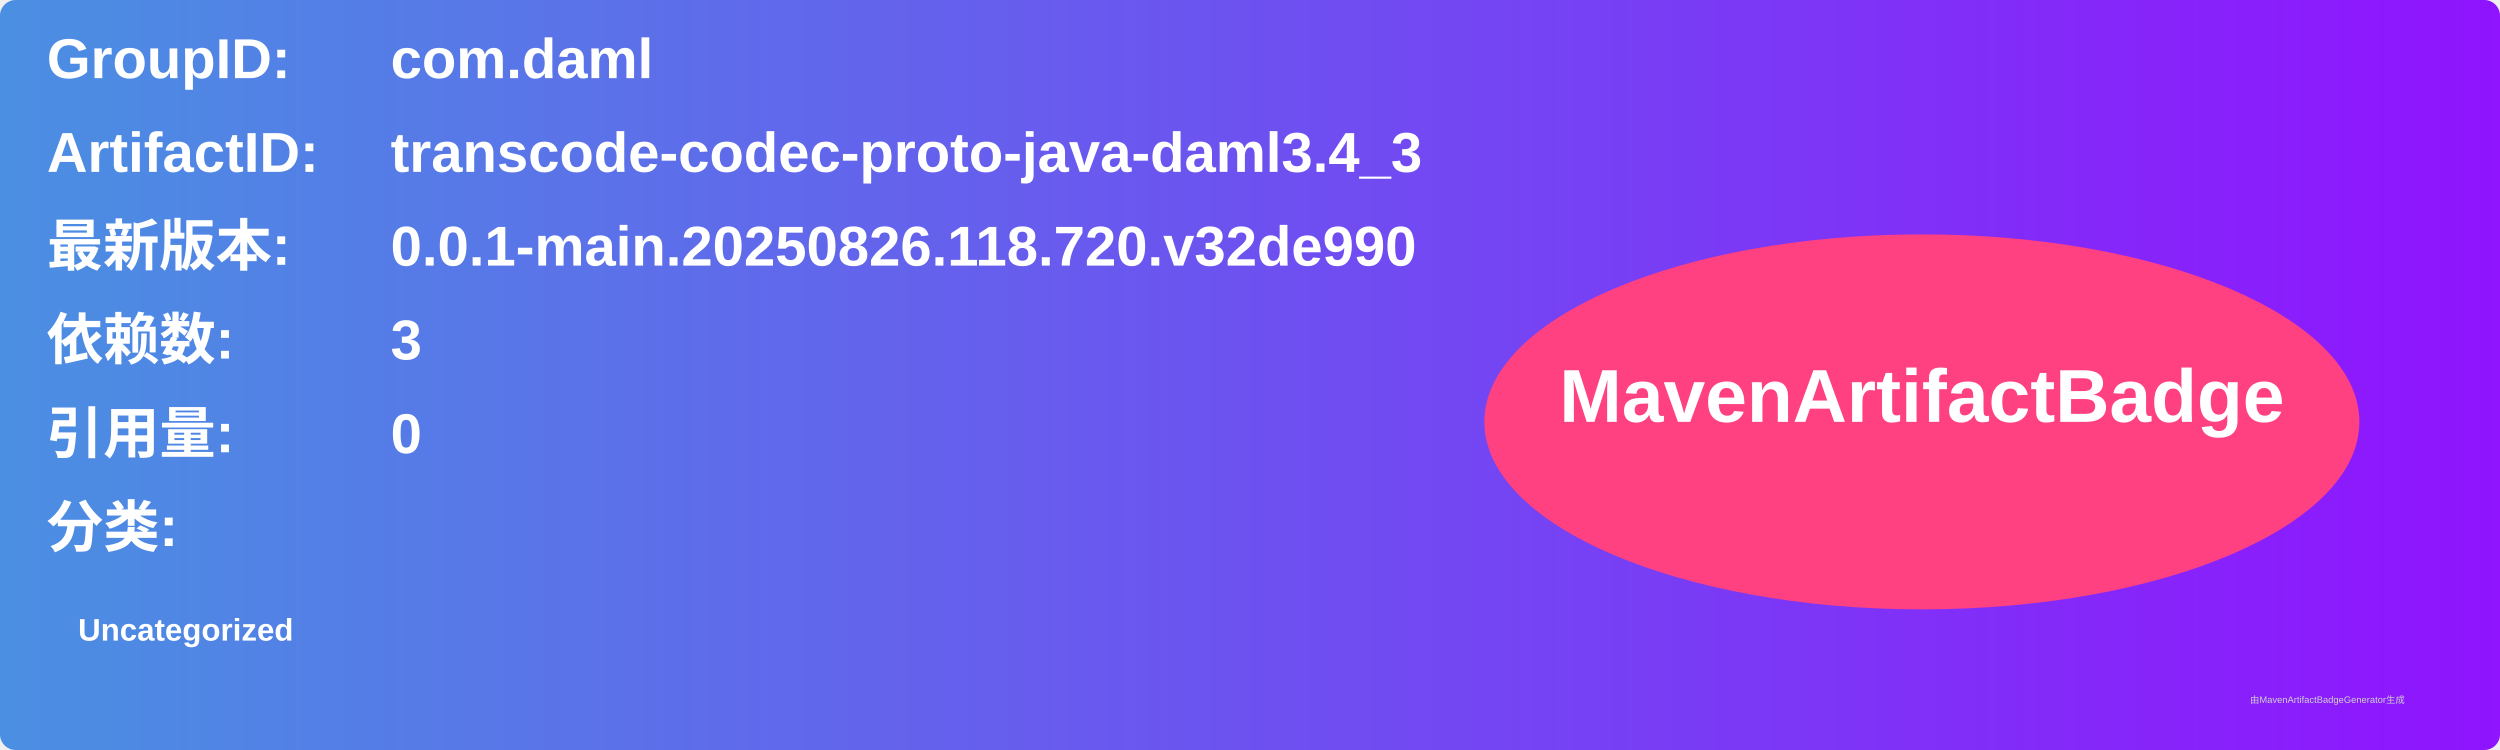
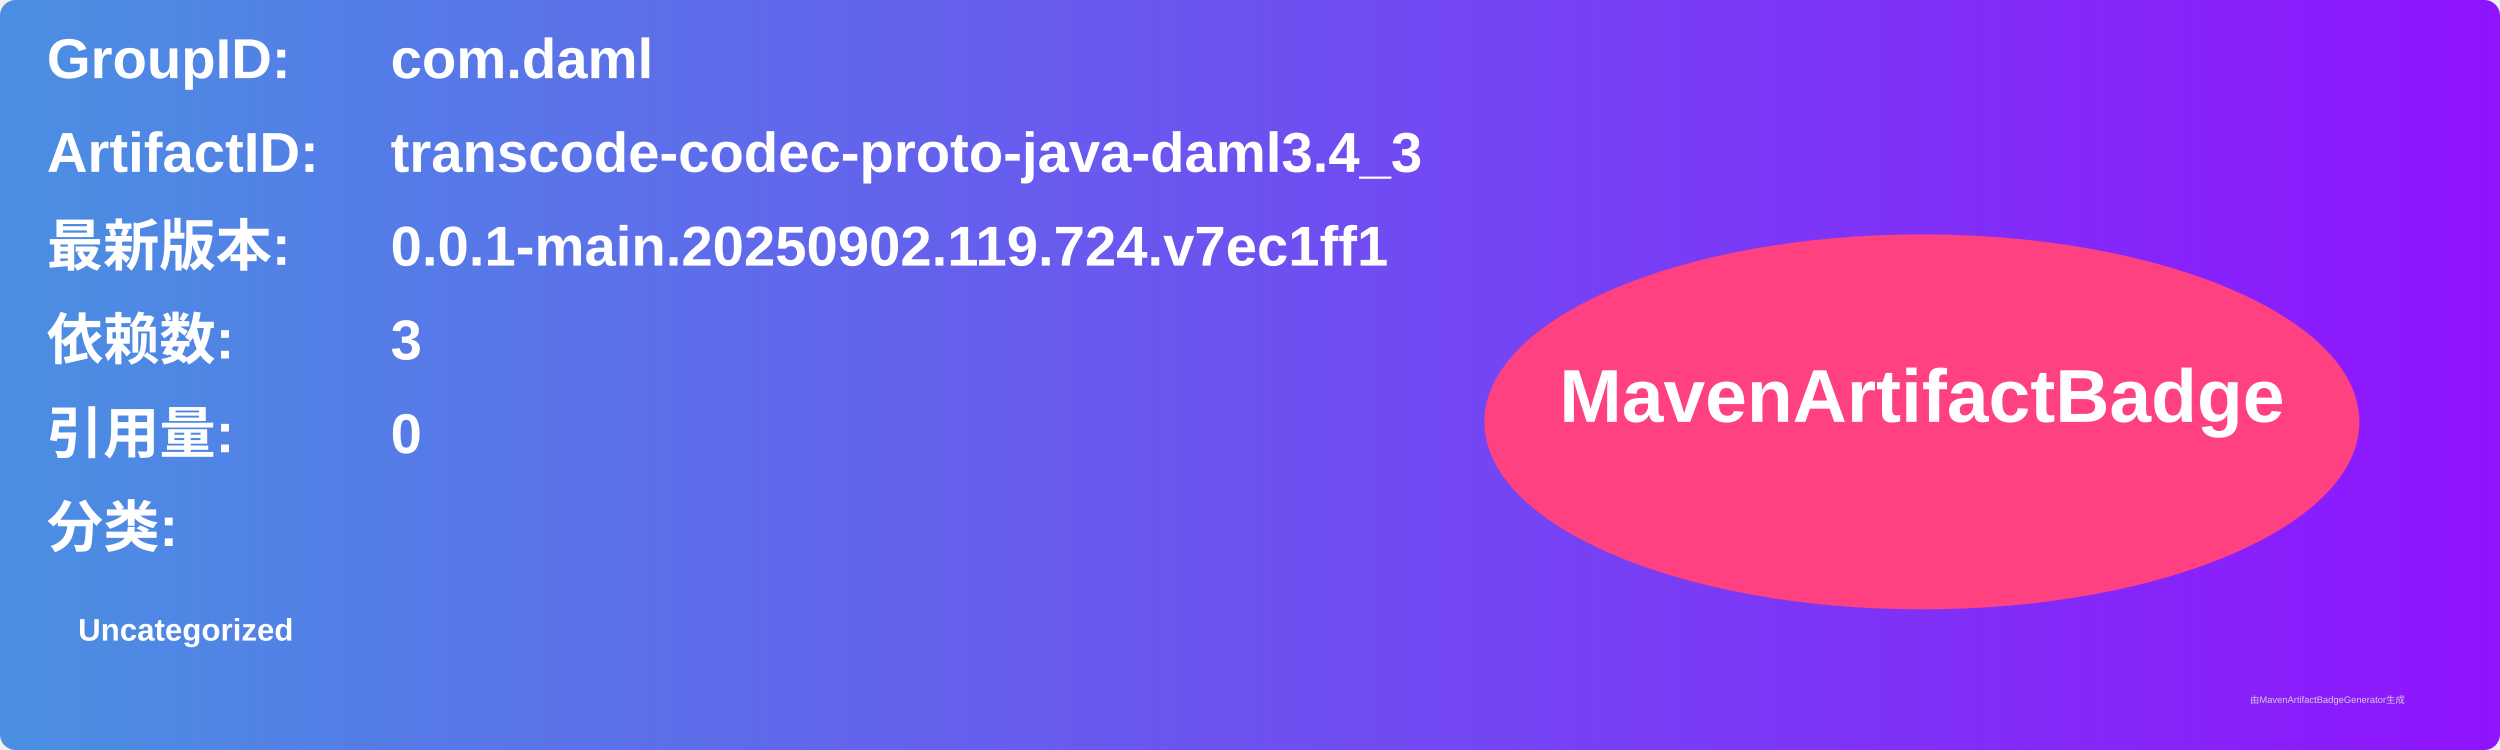
<svg xmlns="http://www.w3.org/2000/svg" width="800" height="240" viewBox="0 0 800 240">
  <linearGradient id="grad" x1="0%" y1="0%" x2="100%" y2="0%">
    <stop offset="0%" stop-color="#4a90e2" />
    <stop offset="100%" stop-color="#9013fe" />
  </linearGradient>
  <rect width="100%" height="100%" rx="5" ry="5" fill="url(#grad)" />
  <g transform="translate(15, 15)">
    <text x="0" y="10" font-family="Arial" font-size="18" fill="white" font-weight="bold" width="260">GroupID:</text>
    <text x="110" y="10" font-family="Arial" font-size="18" fill="white" font-weight="bold" width="460">com.daml</text>
    <text x="0" y="40" font-family="Arial" font-size="18" fill="white" font-weight="bold" width="260">ArtifactID:</text>
    <text x="110" y="40" font-family="Arial" font-size="18" fill="white" font-weight="bold" width="460">transcode-codec-proto-java-daml3.4_3</text>
    <text x="0" y="70" font-family="Arial" font-size="18" fill="white" font-weight="bold">最新版本:</text>
    <text x="110" y="70" font-family="Arial" font-size="18" fill="white" font-weight="bold">
-       <tspan font-weight="bold">0.0.1-main.20250826.118.720.v32de990</tspan>
+       <tspan font-weight="bold">0.0.1-main.20250902.119.724.v7ec1ff1</tspan>
    </text>
    <text x="0" y="100" font-family="Arial" font-size="18" fill="white" font-weight="bold">依赖数: </text>
    <text x="110" y="100" font-family="Arial" font-size="18" fill="white">
      <tspan font-weight="bold">3</tspan>
    </text>
    <text x="0" y="130" font-family="Arial" font-size="18" fill="white" font-weight="bold">引用量: </text>
    <text x="110" y="130" font-family="Arial" font-size="18" fill="white">
      <tspan font-weight="bold">0</tspan>
    </text>
    <text x="0" y="160" font-family="Arial" font-size="18" fill="white" font-weight="bold">分类:</text>
    <text x="10" y="190" font-family="Arial" font-size="10" fill="white">
      <tspan font-weight="bold">Uncategorized</tspan>
    </text>
    <ellipse cx="600" cy="120" rx="140" ry="60" fill="#ff4081" />
    <text x="600" y="120" text-anchor="middle" font-family="Arial" font-size="24" fill="white" font-weight="bold">MavenArtifactBadge</text>
  </g>
  <text x="720" y="225" font-family="Arial" font-size="3" fill="#d0d0d0">由MavenArtifactBadgeGenerator生成</text>
</svg>
